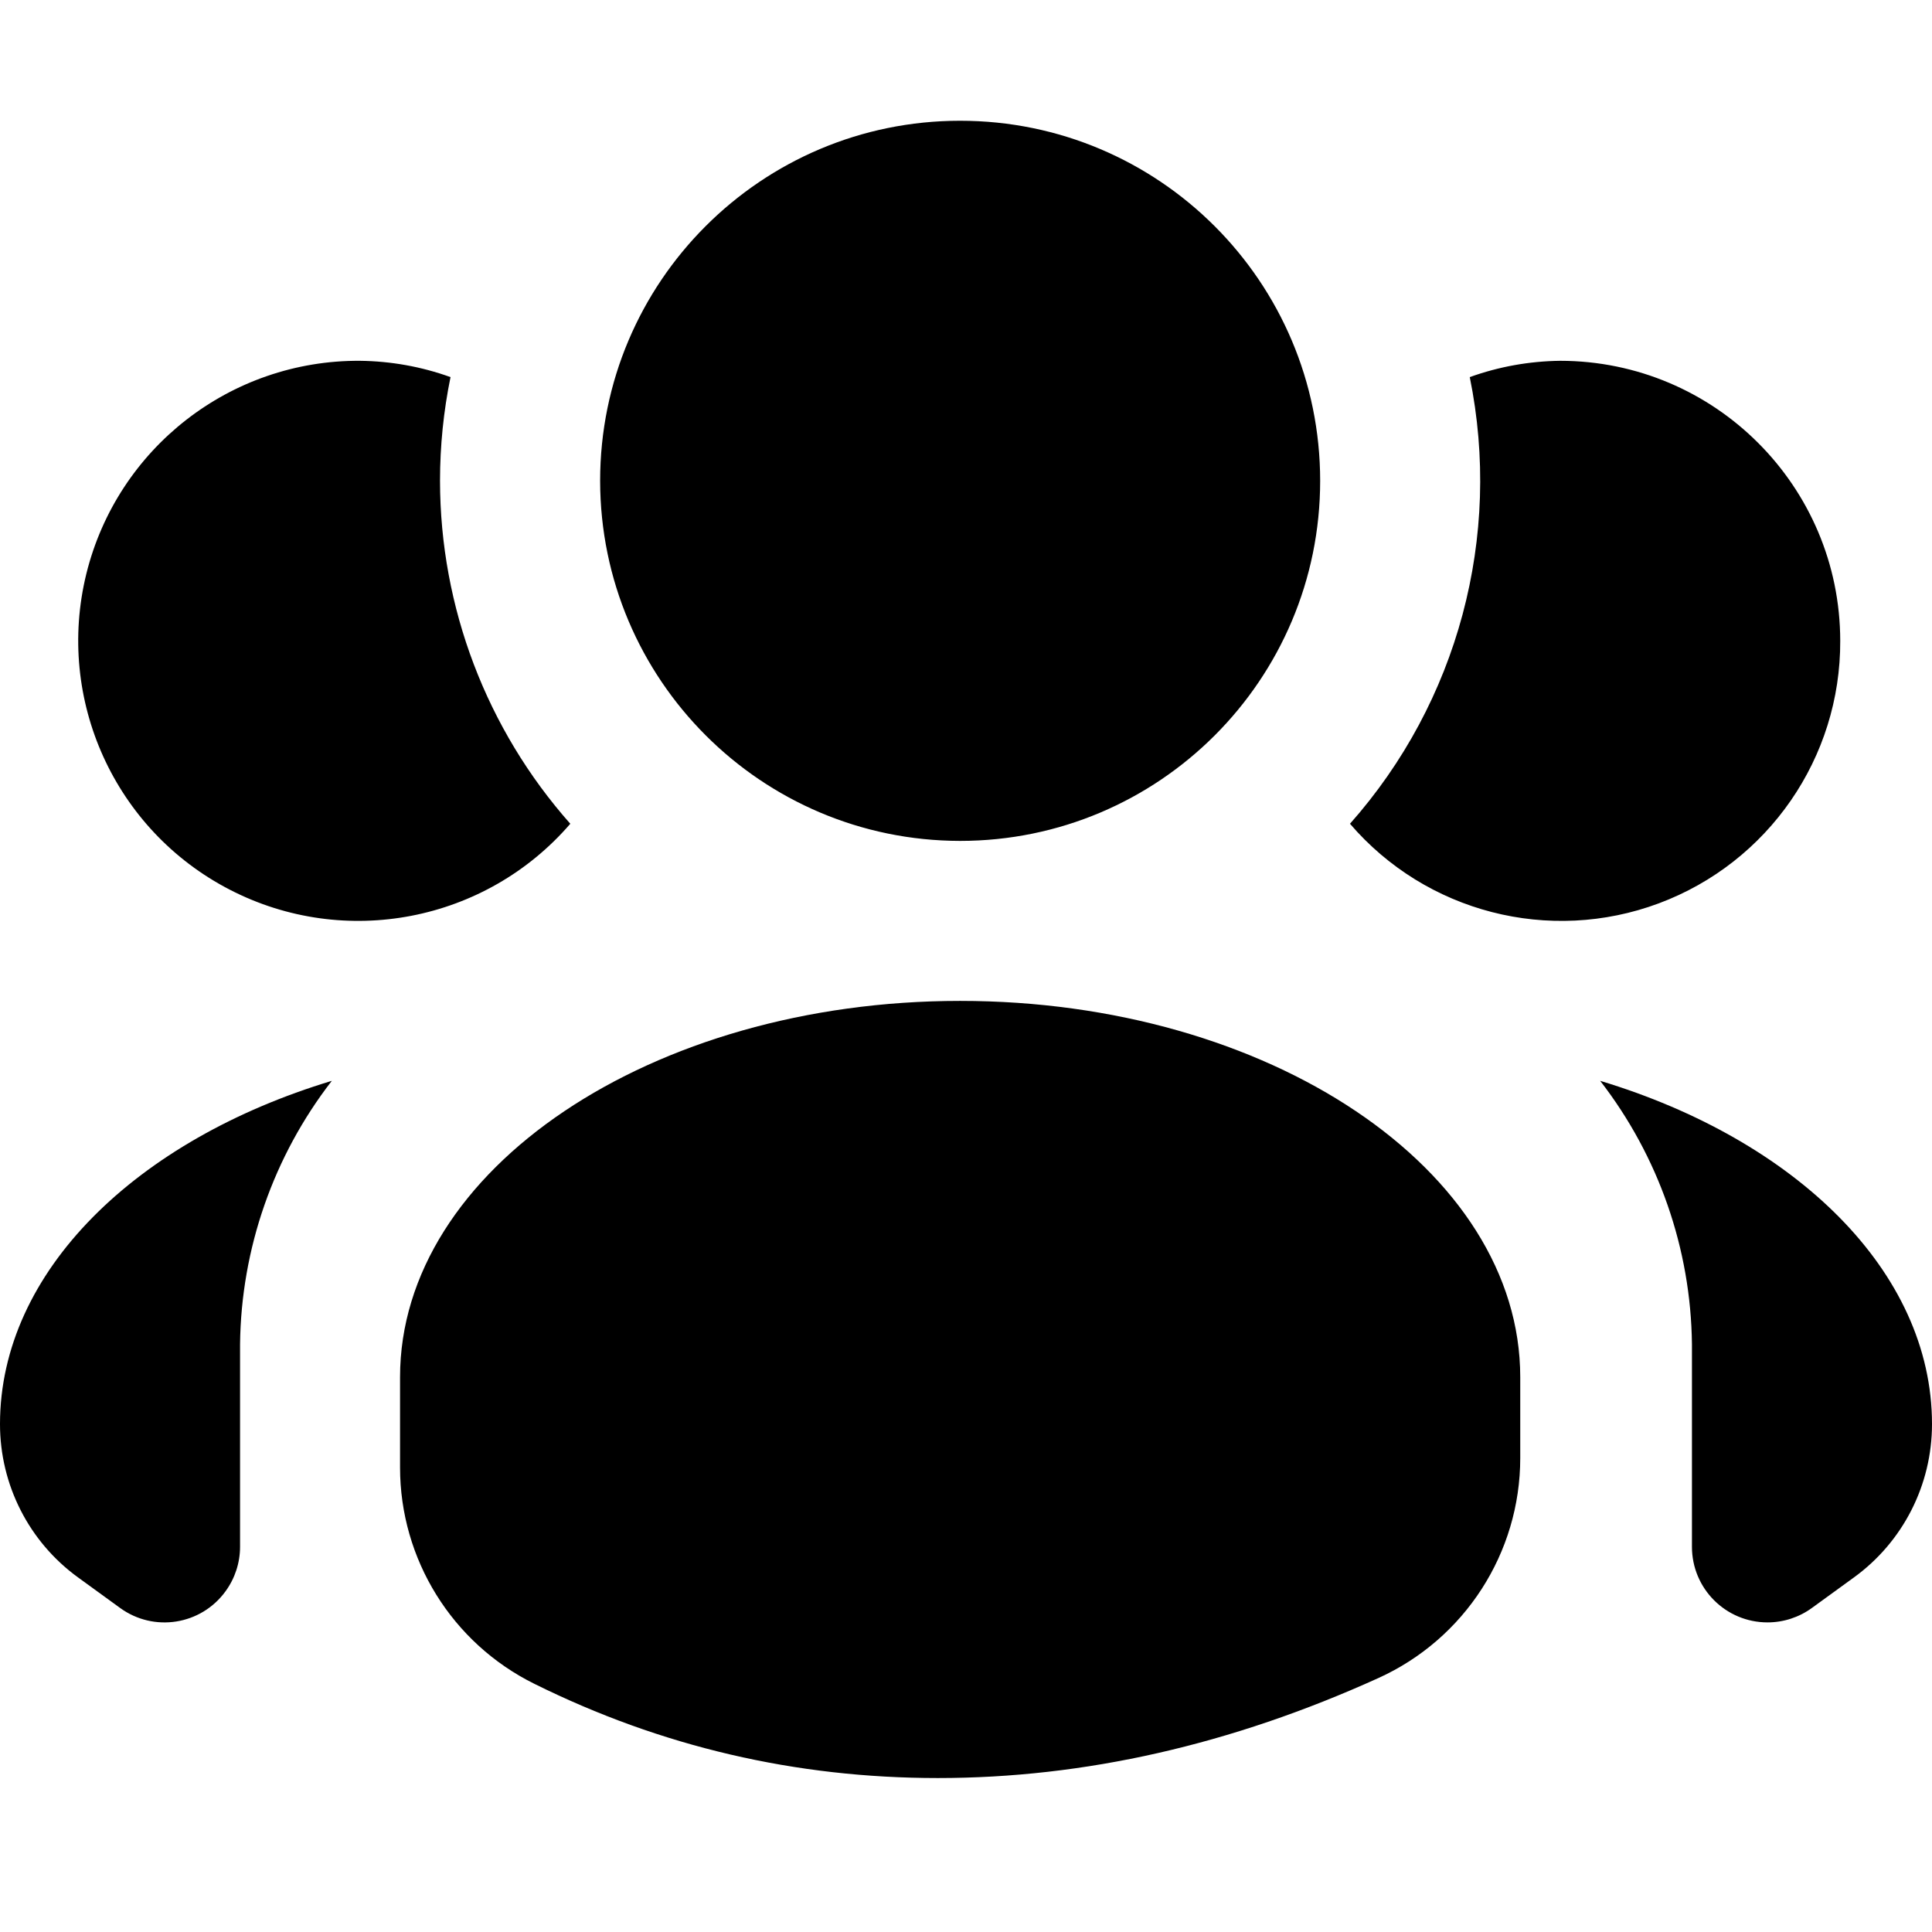
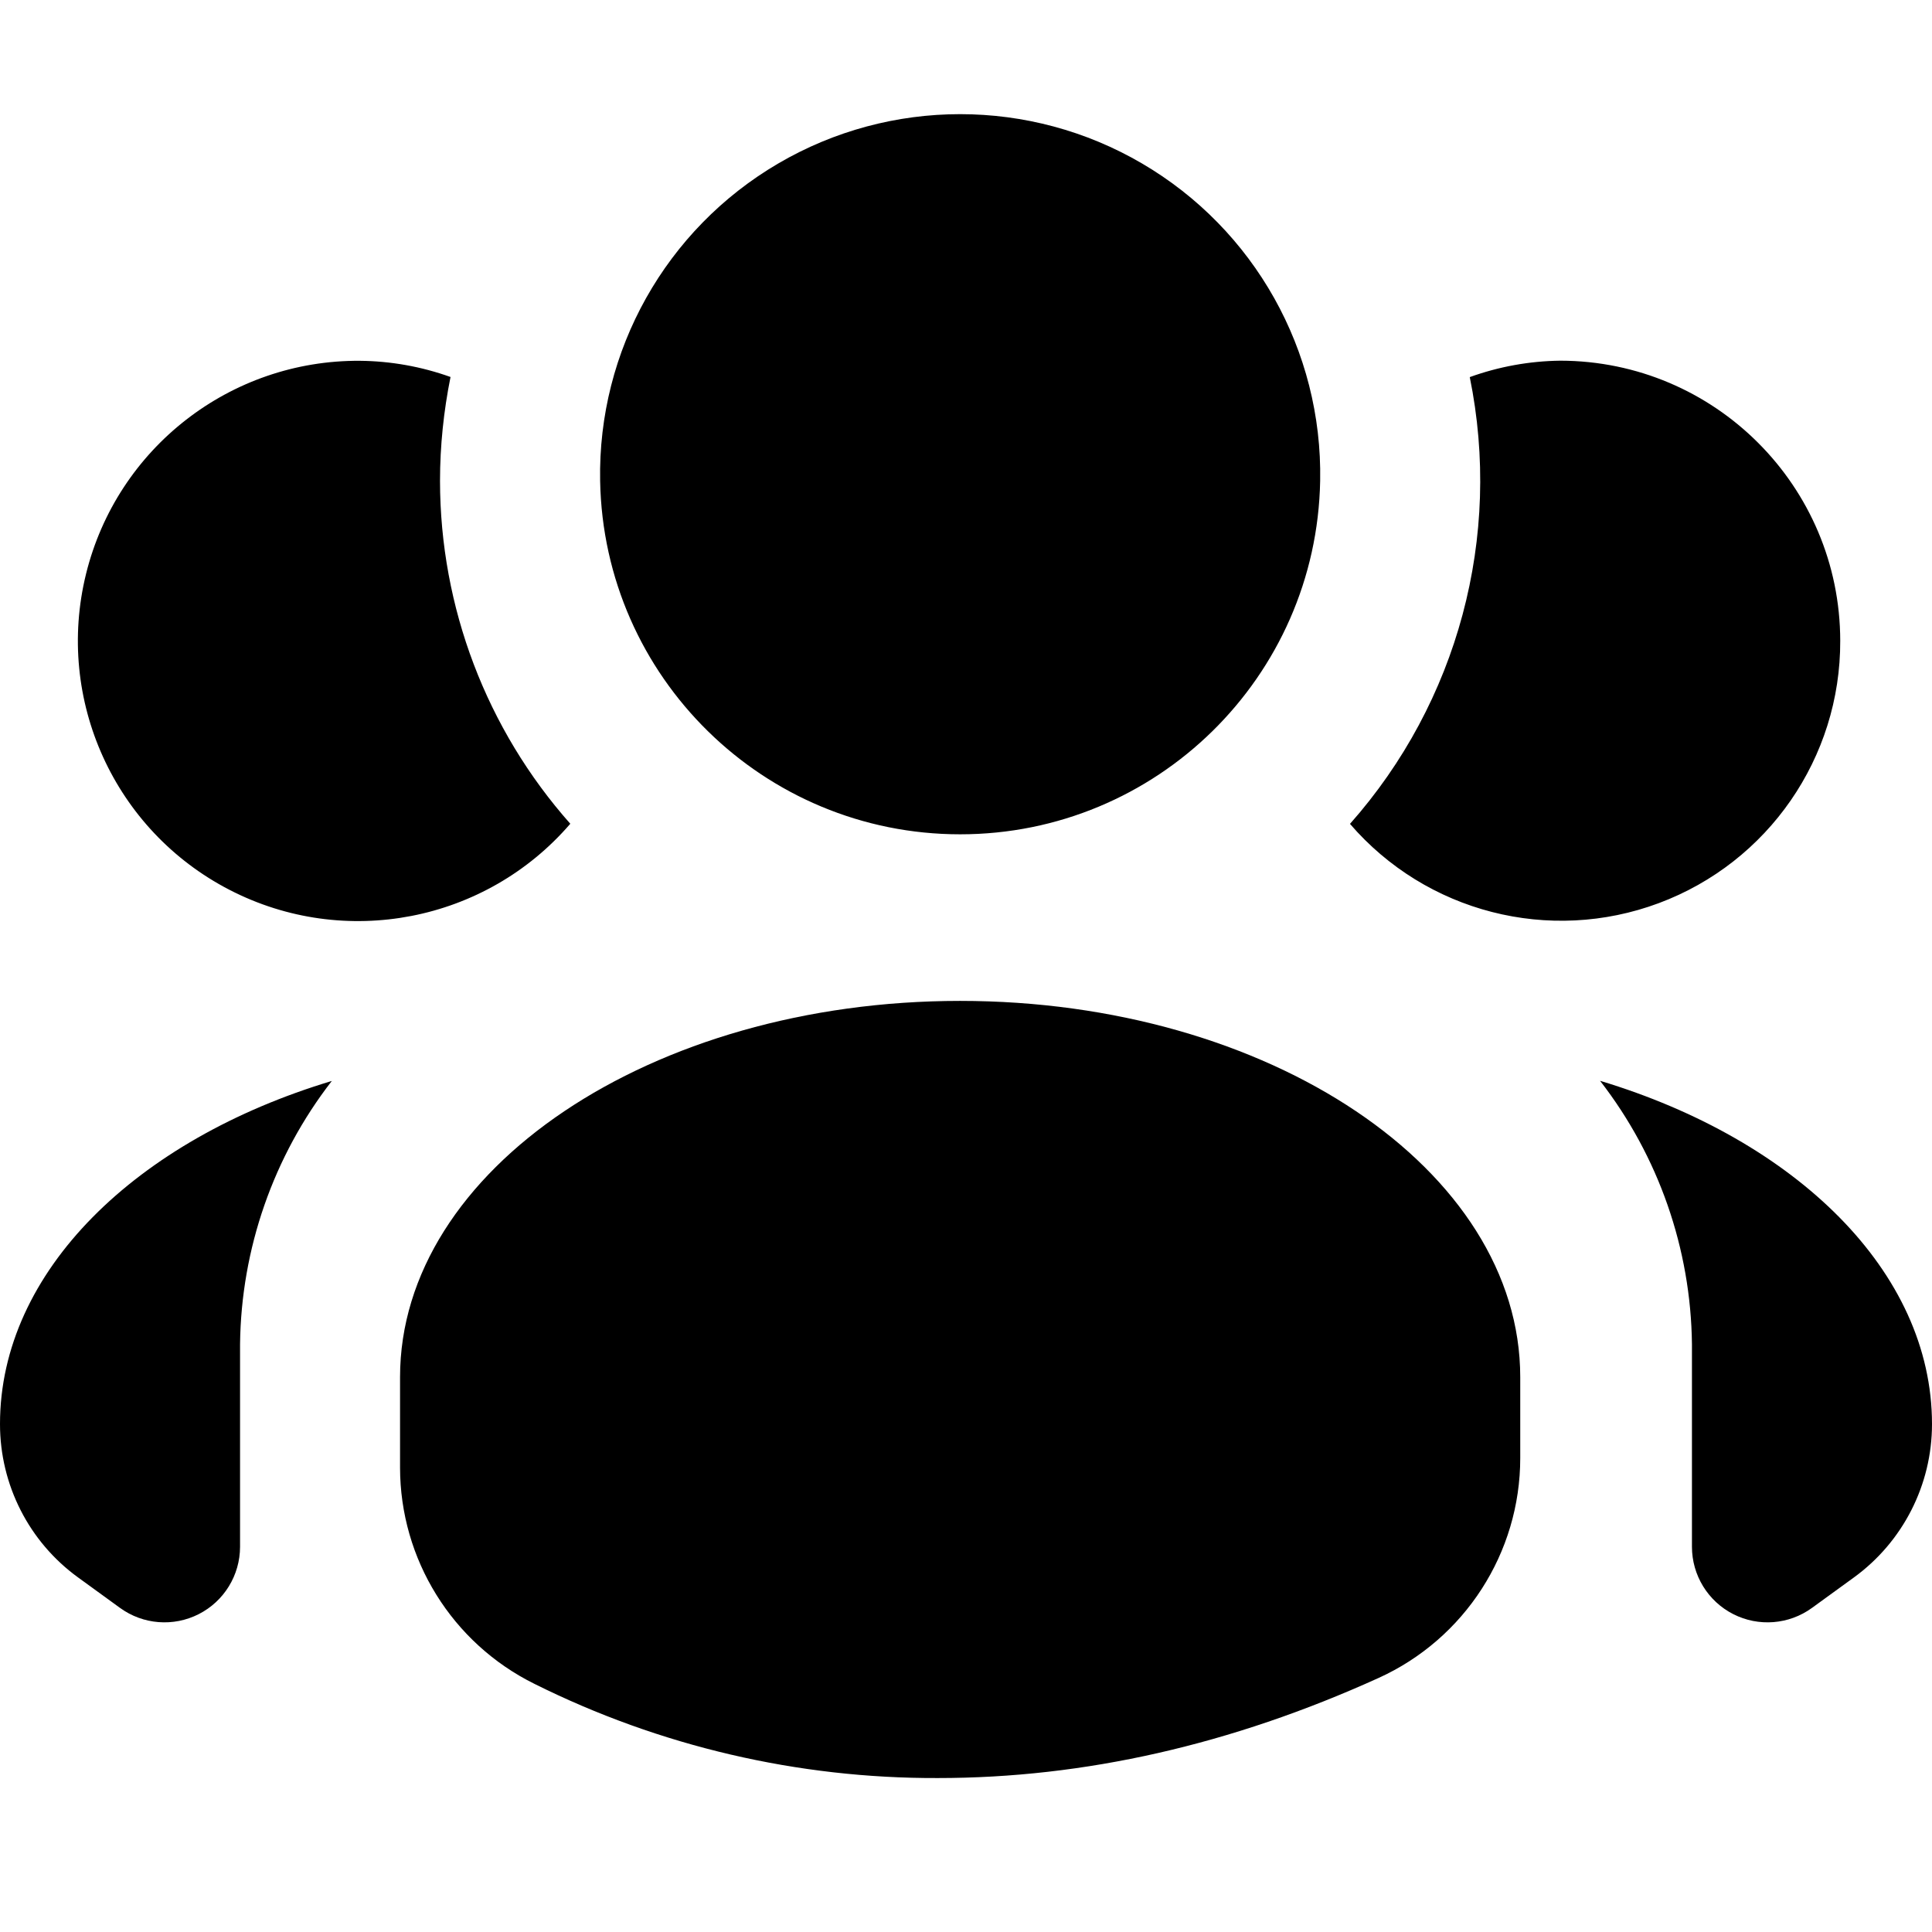
- <svg xmlns="http://www.w3.org/2000/svg" width="16px" height="16px" viewBox="0 0 16 16" version="1.1">
-   <defs />
-   <g id="Colors,-icons" stroke="none" stroke-width="1" fill="none" fill-rule="evenodd">
-     <g id="Icons-2" transform="translate(-399, -187)" fill="#000000" fill-rule="nonzero">
-       <g id="kb-iconfont-people-16" transform="translate(399, 187)">
-         <g id="Group" transform="translate(0, 1)">
-           <path d="M-1.23302416e-16,10.794 L-2.22044605e-16,10.794 C-1.60523029e-16,11.297 0.24,11.769 0.647,12.064 L0.994,12.316 C1.274,12.52 1.665,12.458 1.868,12.178 C1.946,12.071 1.988,11.942 1.988,11.81 L1.988,10.132 C1.997,9.342 2.264,8.576 2.748,7.951 C1.131,8.439 -1.23302416e-16,9.529 -1.23302416e-16,10.794 Z M10.933,2.982 C10.933,1.335 9.598,0 7.951,0 C6.305,0 4.97,1.335 4.97,2.982 C4.972,4.628 6.305,5.962 7.951,5.964 C9.598,5.964 10.933,4.629 10.933,2.982 Z M3.644,2.982 C3.644,2.693 3.673,2.406 3.731,2.123 C3.49,2.036 3.237,1.991 2.982,1.988 C1.909,1.981 0.972,2.711 0.715,3.752 C0.459,4.794 0.95,5.876 1.903,6.368 C2.856,6.86 4.023,6.634 4.723,5.822 C4.029,5.039 3.645,4.029 3.644,2.982 Z M13.252,7.951 C13.736,8.576 14.003,9.342 14.012,10.132 L14.012,11.81 C14.012,12.156 14.292,12.436 14.638,12.436 C14.77,12.436 14.899,12.394 15.006,12.316 L15.353,12.064 C15.76,11.769 16,11.297 16,10.794 C16,9.529 14.869,8.439 13.252,7.951 Z M15.24,4.307 C15.239,3.027 14.201,1.989 12.921,1.988 C12.666,1.991 12.413,2.036 12.172,2.123 C12.441,3.443 12.074,4.814 11.18,5.822 C11.81,6.556 12.832,6.819 13.738,6.481 C14.645,6.142 15.244,5.275 15.24,4.307 Z M7.951,7.289 C5.394,7.289 3.313,8.687 3.313,10.405 L3.313,11.153 C3.313,11.913 3.744,12.608 4.426,12.945 C5.475,13.465 6.588,13.725 7.767,13.725 C8.981,13.725 10.197,13.449 11.415,12.897 L11.415,12.897 C12.13,12.573 12.59,11.861 12.59,11.075 L12.59,10.405 C12.59,8.687 10.509,7.289 7.951,7.289 Z" id="team" />
-         </g>
-       </g>
-     </g>
-   </g>
+ <svg xmlns="http://www.w3.org/2000/svg" width="16" height="16" viewBox="0 0 16 16">
+   <path fill="#000" fill-rule="nonzero" d="M0 11.794c0 .503.24.975.647 1.27l.347.252a.626.626 0 0 0 .994-.506v-1.678c.009-.79.276-1.556.76-2.18C1.13 9.438 0 10.528 0 11.793zm10.933-7.812a2.982 2.982 0 1 0-5.963 0 2.982 2.982 0 0 0 5.963 0zm-7.289 0c0-.289.03-.576.087-.86a2.289 2.289 0 0 0-.75-.134 2.32 2.32 0 1 0 1.742 3.834 4.284 4.284 0 0 1-1.079-2.84zm9.608 4.97c.484.624.751 1.39.76 2.18v1.678a.626.626 0 0 0 .994.506l.347-.252a1.57 1.57 0 0 0 .647-1.27c0-1.265-1.13-2.355-2.748-2.843zm1.988-3.645a2.322 2.322 0 0 0-2.319-2.32 2.289 2.289 0 0 0-.749.136 4.286 4.286 0 0 1-.992 3.7 2.31 2.31 0 0 0 4.06-1.516zM7.951 8.289c-2.557 0-4.638 1.398-4.638 3.116v.748a2 2 0 0 0 1.113 1.792 7.43 7.43 0 0 0 3.341.78c1.214 0 2.43-.276 3.648-.828a2 2 0 0 0 1.175-1.822v-.67c0-1.718-2.08-3.116-4.639-3.116z" />
</svg>
